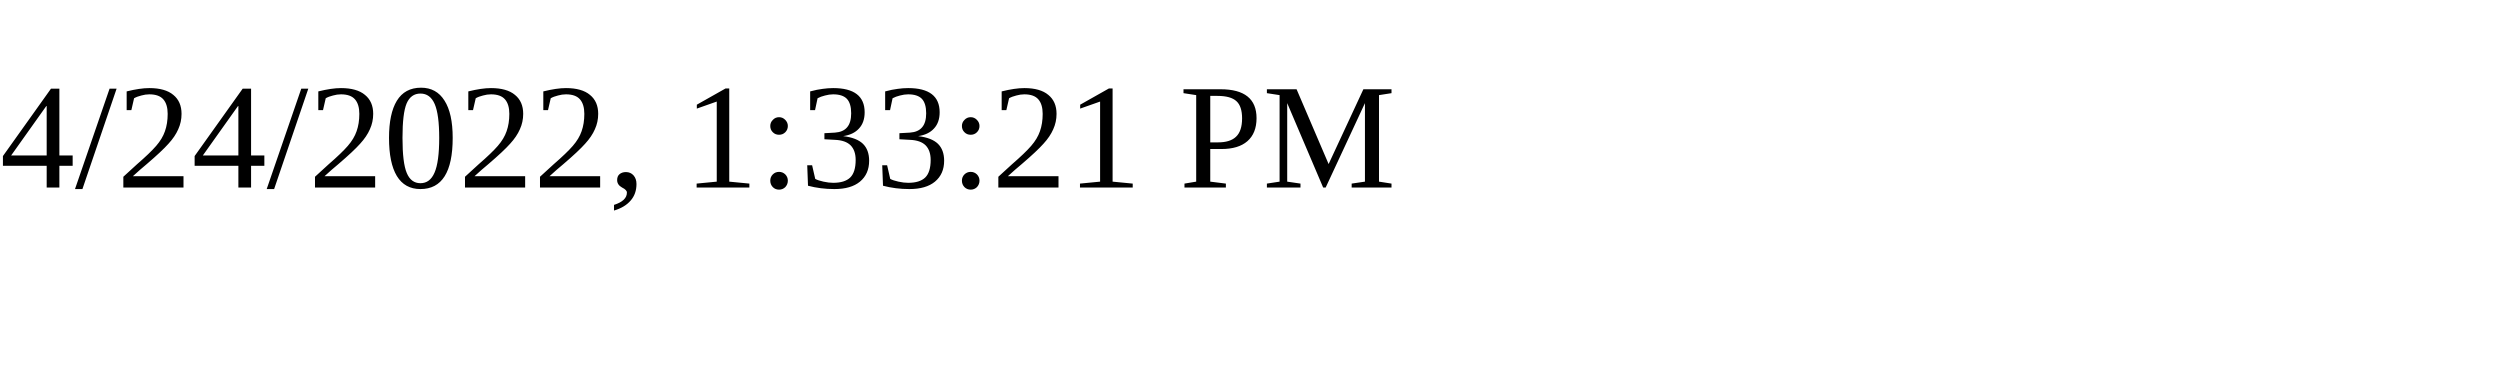
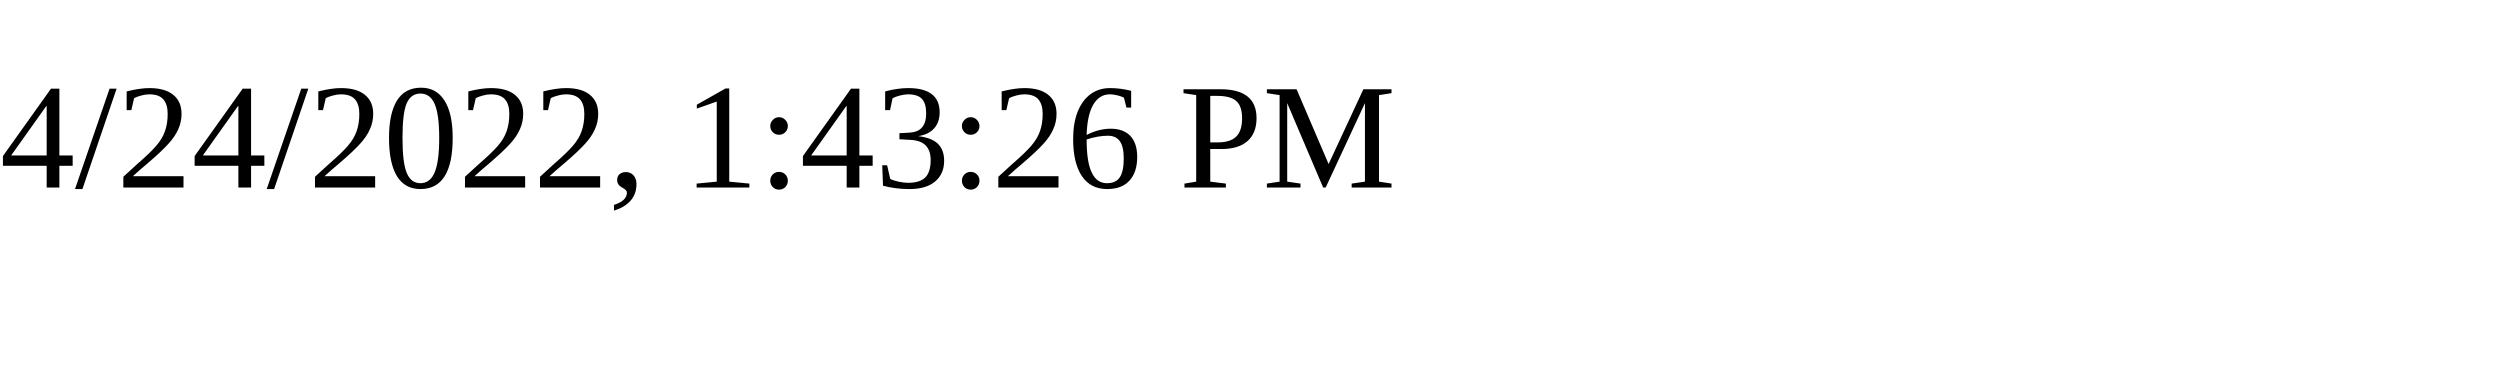
<svg xmlns="http://www.w3.org/2000/svg" height="30" width="200">
-   <text x="0" y="15">4/24/2022, 1:33:21 PM</text>
+   <text x="0" y="15">4/24/2022, 1:43:26 PM</text>
</svg>
